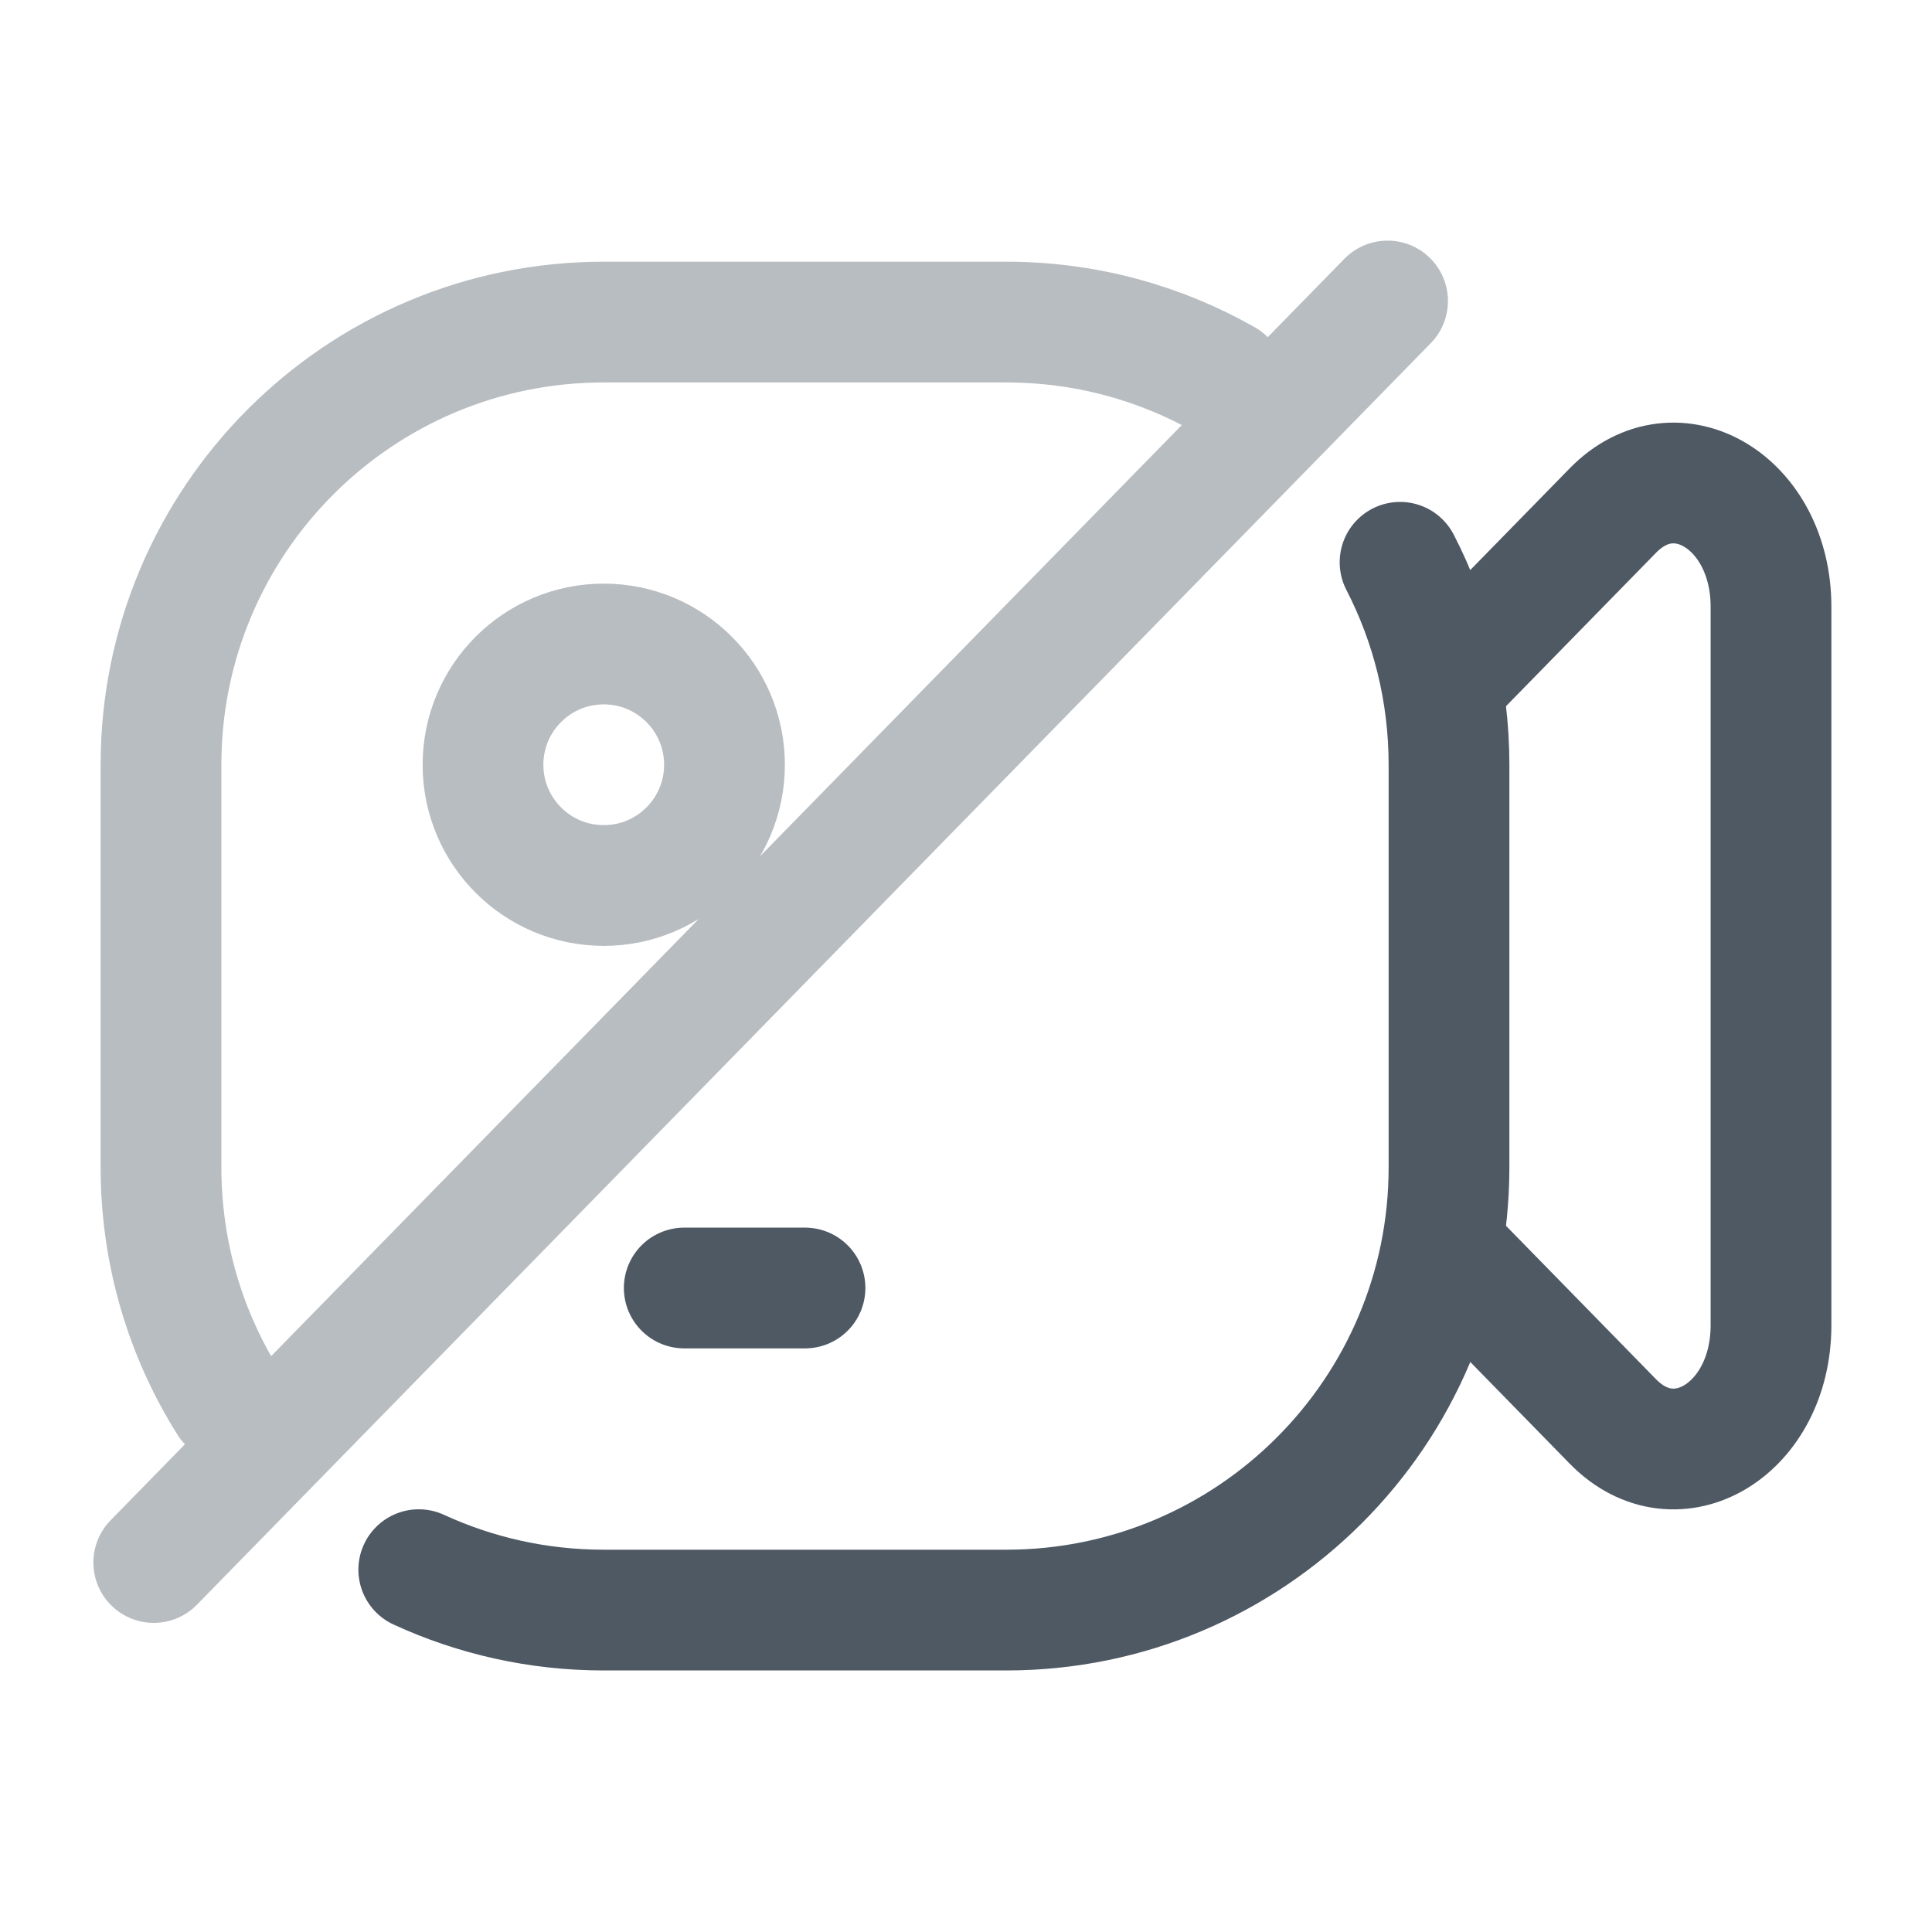
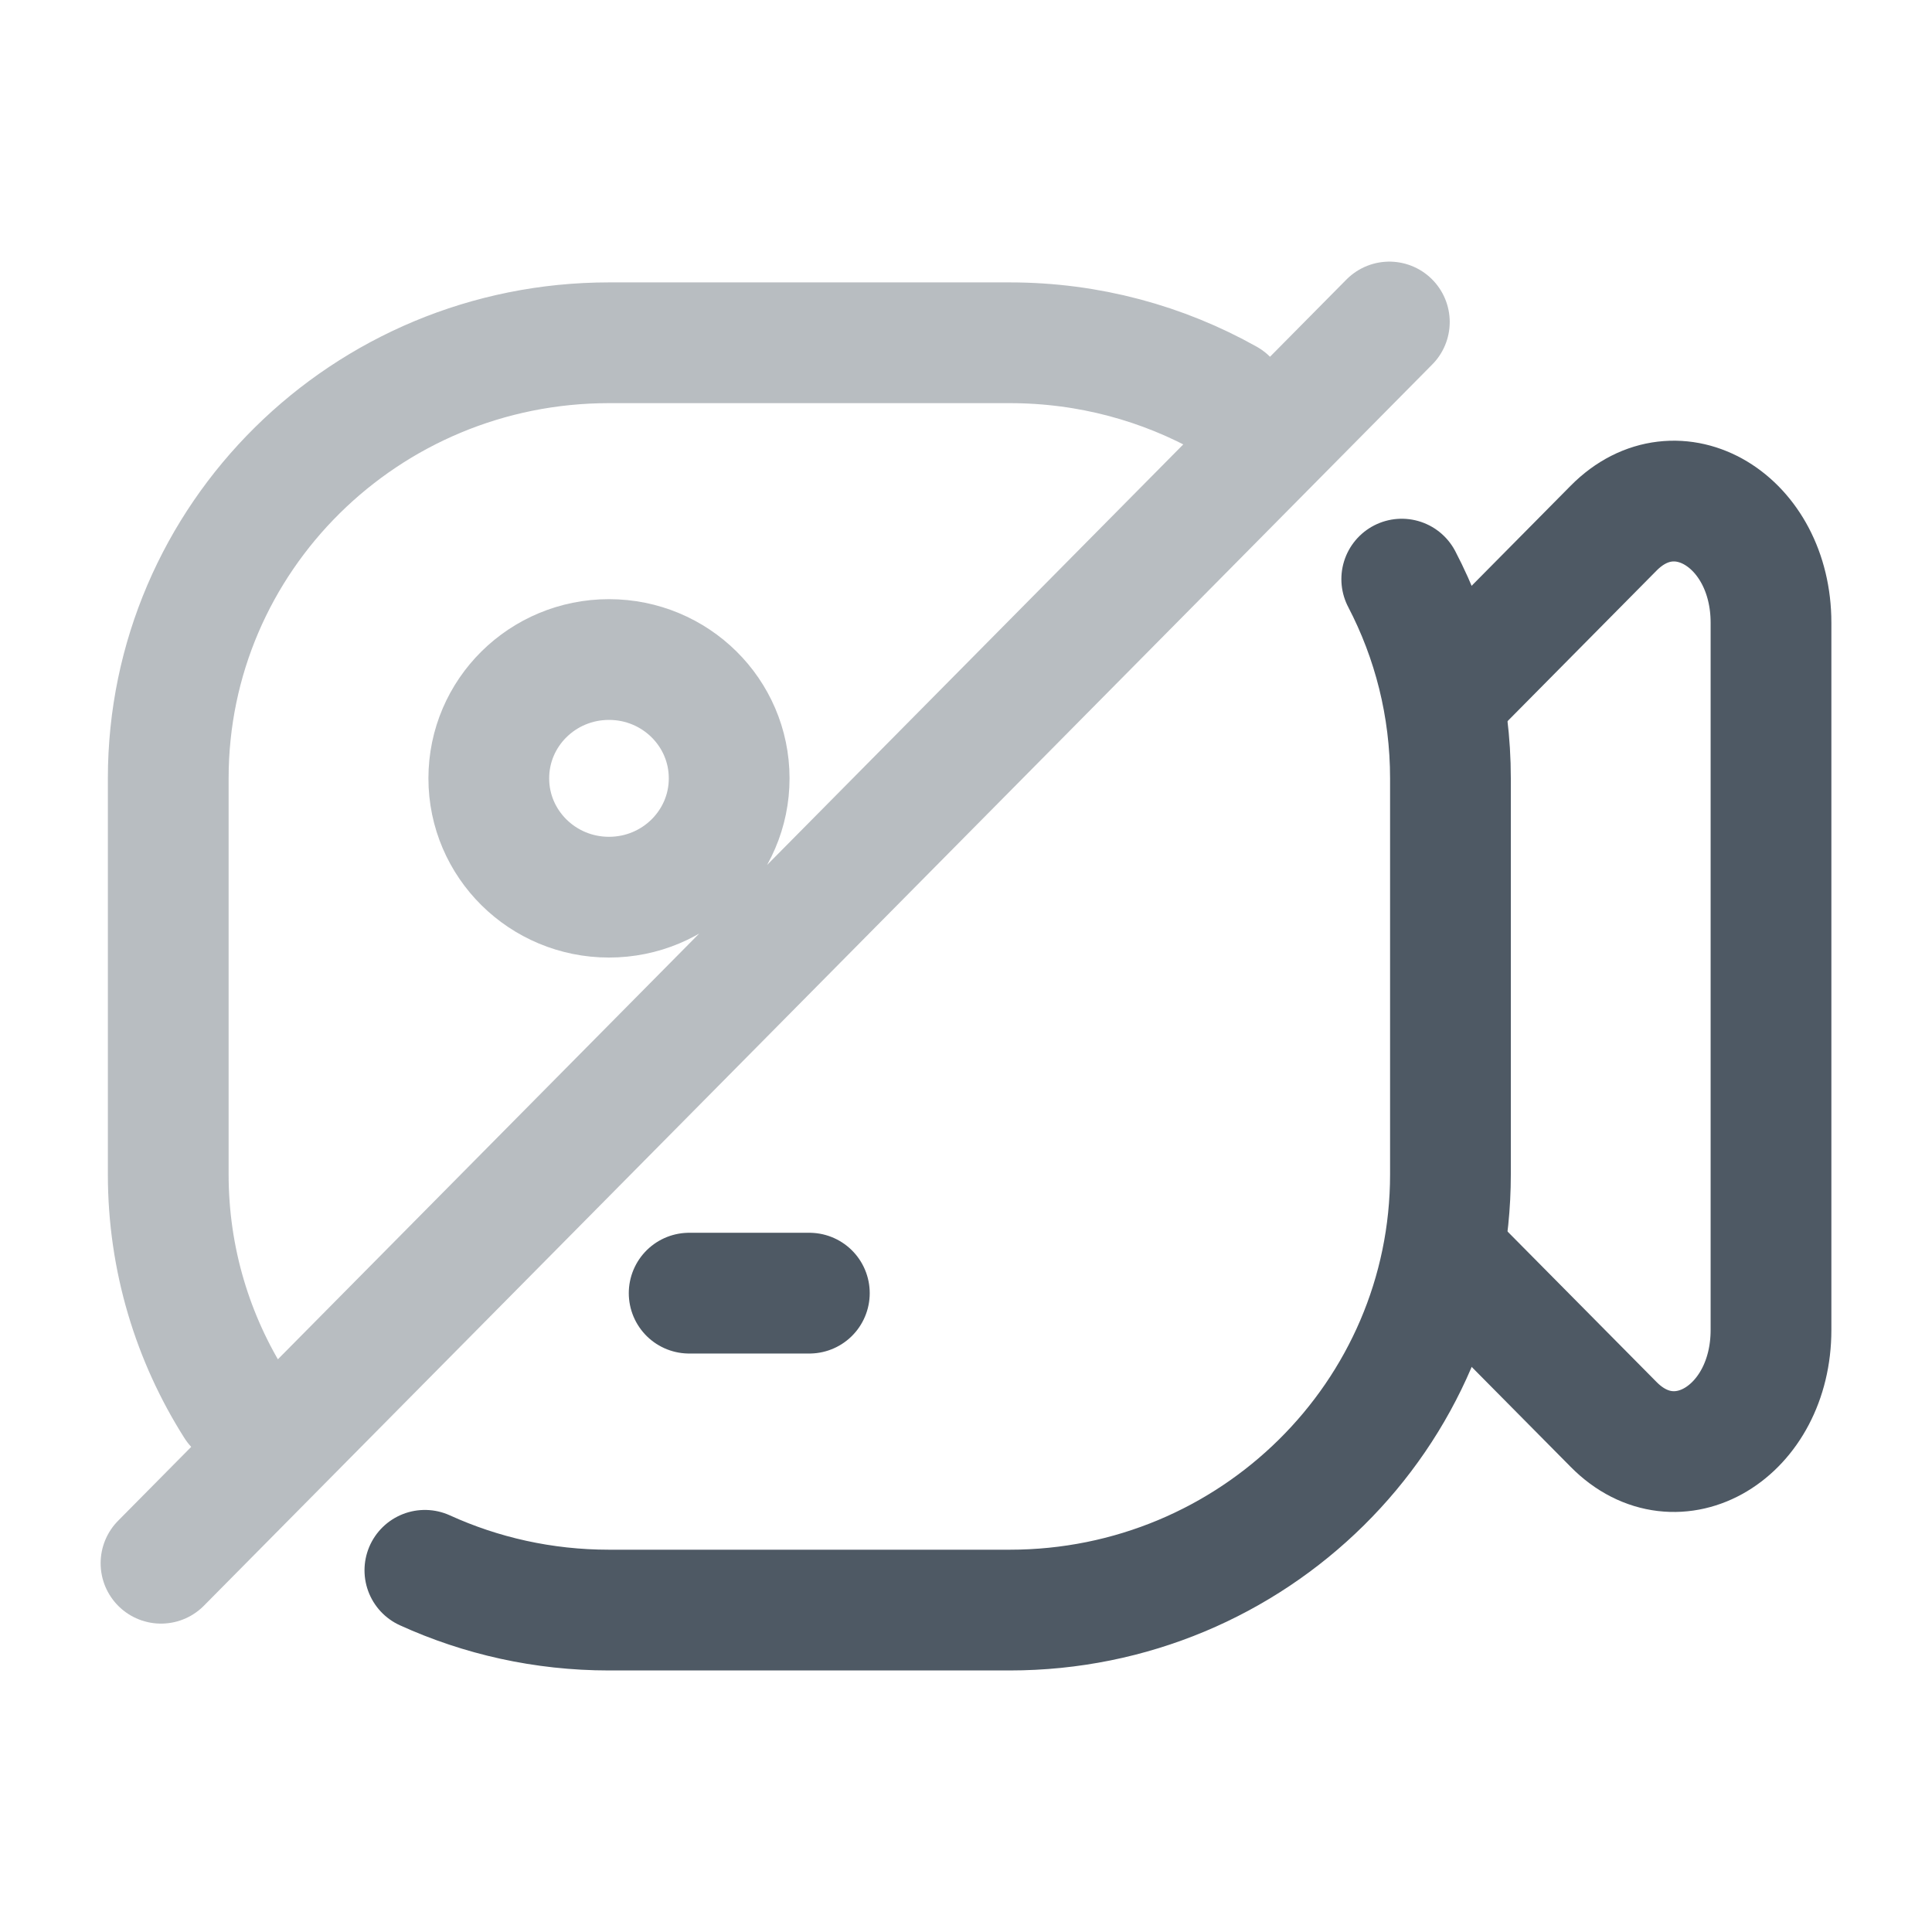
<svg xmlns="http://www.w3.org/2000/svg" width="24" height="24" viewBox="0 0 24 24" fill="none">
-   <path d="M18 8.424L20.036 6.342C20.826 5.534 22 6.248 22 7.536V16.464C22 17.752 20.826 18.466 20.036 17.658L18 15.576" stroke="#4E5964" stroke-width="1.5" stroke-linecap="round" stroke-linejoin="round" />
-   <path d="M10 16L8.5 16" stroke="#4E5964" stroke-width="1.5" stroke-linecap="round" stroke-linejoin="round" />
-   <path d="M5.202 19.499C5.901 19.821 6.68 20.001 7.5 20.001H12.5C15.537 20.001 18 17.538 18 14.501V9.501C18 8.594 17.781 7.739 17.392 6.985" stroke="#4E5964" stroke-width="1.5" stroke-linecap="round" />
-   <path opacity="0.4" d="M17.237 3.739L1.91 19.41M15.216 4.717C14.414 4.261 13.488 4.001 12.5 4.001H7.5C4.462 4.001 2 6.463 2 9.501V14.501C2 15.574 2.307 16.575 2.838 17.421M9 9.5C9 10.328 8.328 11 7.5 11C6.671 11 6 10.328 6 9.5C6 8.672 6.671 8 7.5 8C8.328 8 9 8.672 9 9.5Z" stroke="#4E5964" stroke-width="1.5" stroke-linecap="round" />
+   <path d="M18.018 8.609L20.045 6.561C20.831 5.766 22 6.469 22 7.736V16.521C22 17.788 20.831 18.491 20.045 17.695L18.018 15.648" stroke="#4E5964" stroke-width="1.5" stroke-linecap="round" stroke-linejoin="round" />
+   <path d="M10.054 16.064L8.561 16.064" stroke="#4E5964" stroke-width="1.5" stroke-linecap="round" stroke-linejoin="round" />
+   <path d="M5.278 19.507C5.974 19.824 6.749 20.001 7.565 20.001H12.543C15.567 20.001 18.018 17.578 18.018 14.589V9.669C18.018 8.777 17.8 7.936 17.413 7.194" stroke="#4E5964" stroke-width="1.5" stroke-linecap="round" />
+   <path opacity="0.4" d="M17.259 4L2 19.419M15.246 4.962C14.448 4.514 13.526 4.258 12.543 4.258H7.565C4.541 4.258 2.09 6.68 2.09 9.669V14.589C2.09 15.645 2.396 16.63 2.924 17.462M9.058 9.669C9.058 10.484 8.39 11.145 7.565 11.145C6.74 11.145 6.072 10.484 6.072 9.669C6.072 8.853 6.74 8.193 7.565 8.193C8.39 8.193 9.058 8.853 9.058 9.669Z" stroke="#4E5964" stroke-width="1.5" stroke-linecap="round" />
</svg>
